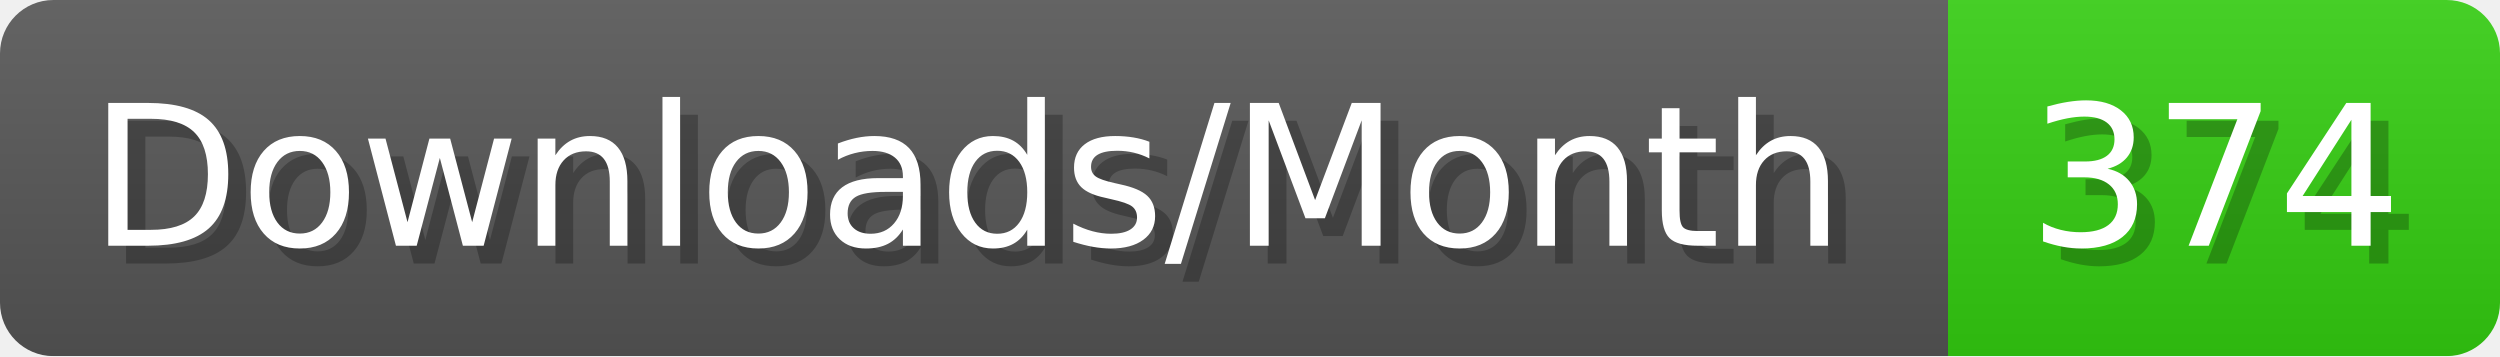
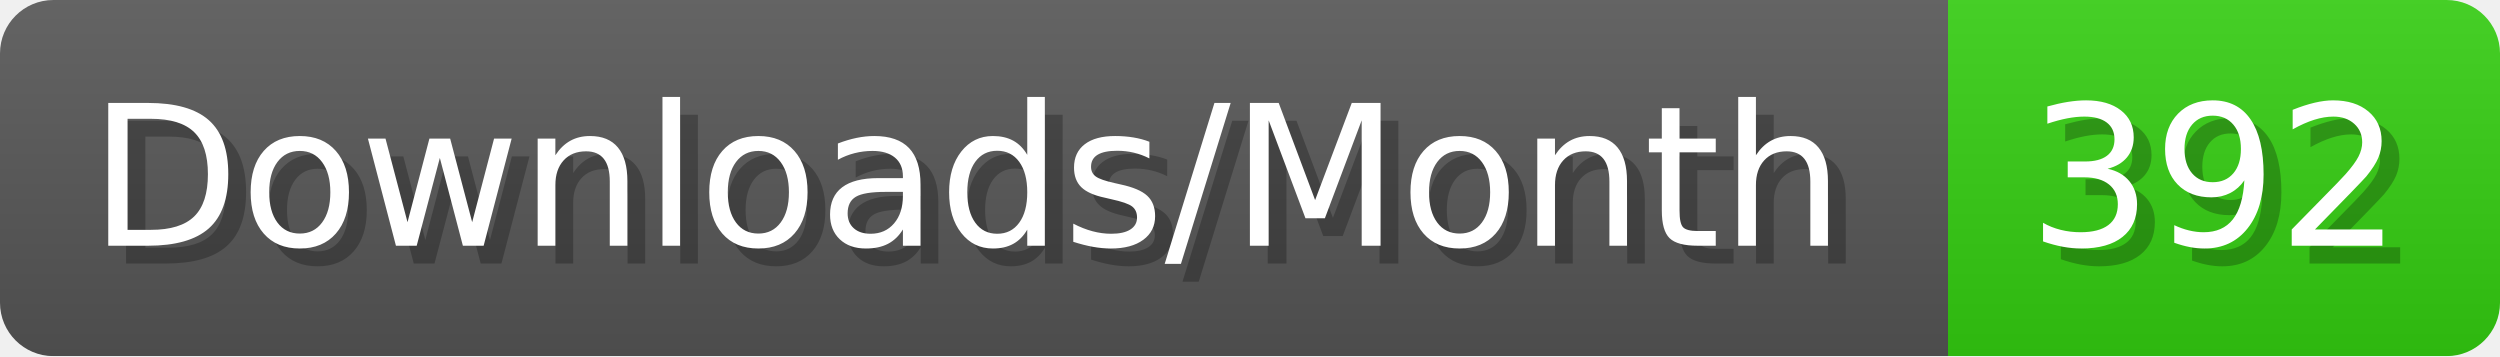
- <svg xmlns="http://www.w3.org/2000/svg" width="140.4" height="20" viewBox="0 0 1404 200" role="img" aria-label="Downloads/Month: 374">
+ <svg xmlns="http://www.w3.org/2000/svg" width="140.4" height="20" viewBox="0 0 1404 200" role="img" aria-label="Downloads/Month: 392">
  <linearGradient id="YlXUI" x2="0" y2="100%">
    <stop offset="0" stop-opacity=".1" stop-color="#EEE" />
    <stop offset="1" stop-opacity=".1" />
  </linearGradient>
  <mask id="JHhop">
    <rect width="1404" height="200" rx="30" fill="#FFF" />
  </mask>
  <g mask="url(#JHhop)">
    <rect width="1094" height="200" fill="#555" />
    <rect width="310" height="200" fill="#3C1" x="1094" />
    <rect width="1404" height="200" fill="url(#YlXUI)" />
  </g>
  <g aria-hidden="true" fill="#fff" text-anchor="start" font-family="Verdana,DejaVu Sans,sans-serif" font-size="110">
    <text x="60" y="148" textLength="994" fill="#000" opacity="0.25">Downloads/Month</text>
    <text x="50" y="138" textLength="994">Downloads/Month</text>
-     <text x="1149" y="148" textLength="210" fill="#000" opacity="0.25">374</text>
-     <text x="1139" y="138" textLength="210">374</text>
+     <text x="1149" y="148" textLength="210" fill="#000" opacity="0.25">392</text>
+     <text x="1139" y="138" textLength="210">392</text>
  </g>
</svg>
